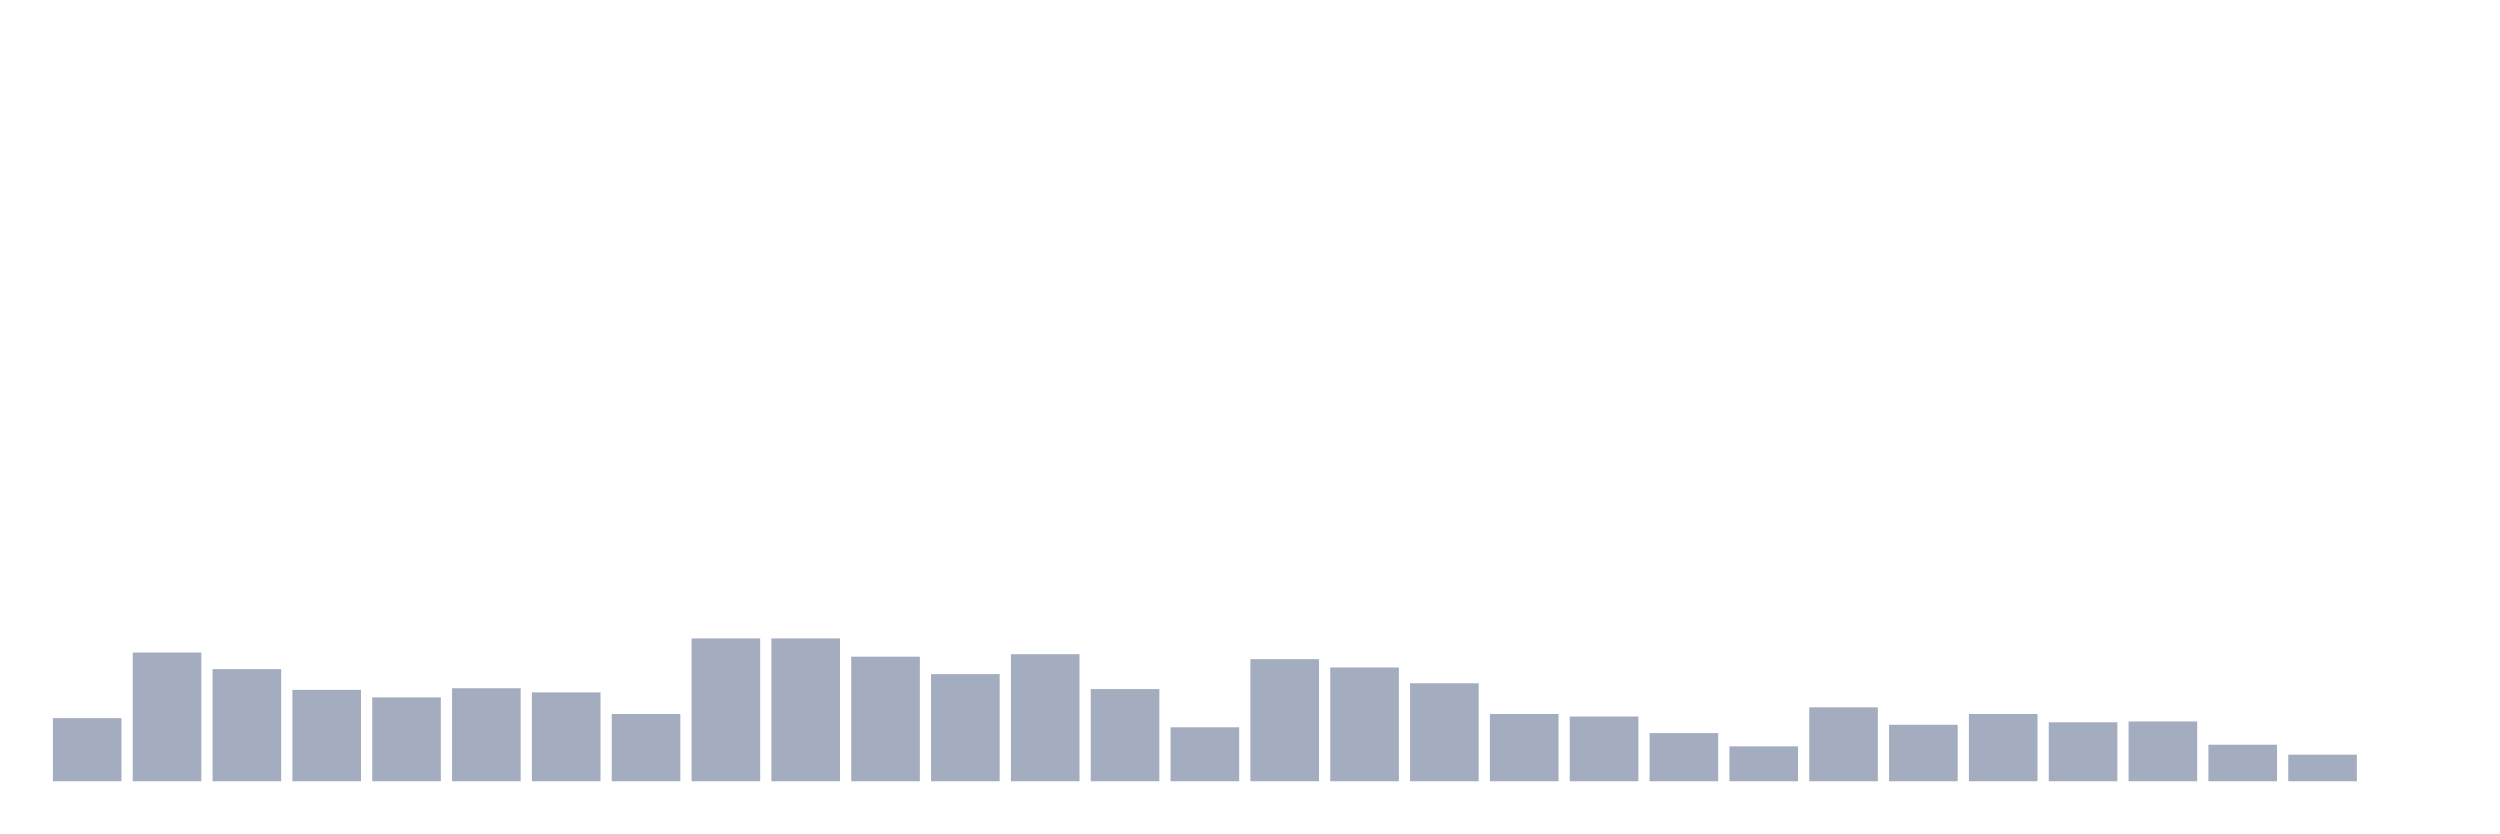
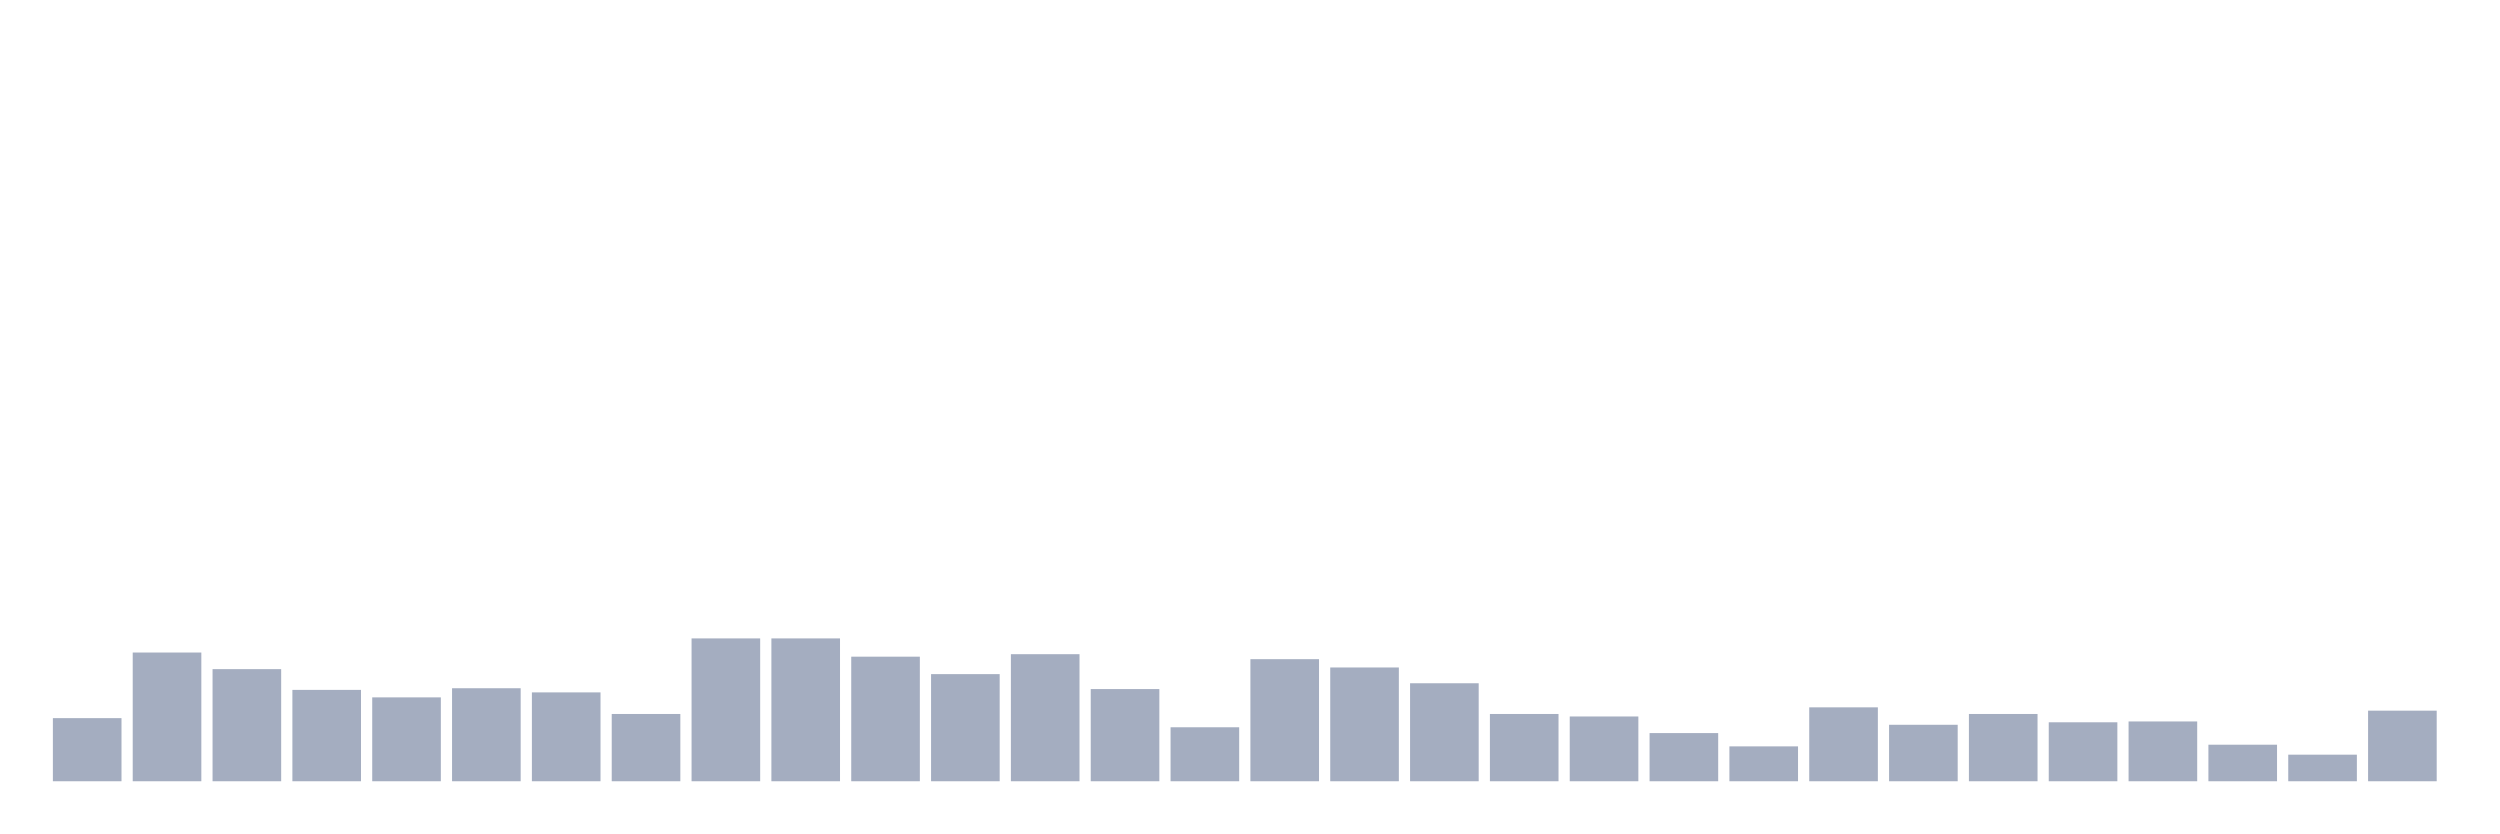
<svg xmlns="http://www.w3.org/2000/svg" viewBox="0 0 480 160">
  <g transform="translate(10,10)">
    <rect class="bar" x="0.153" width="13.175" y="127.882" height="12.118" fill="rgb(164,173,192)" />
    <rect class="bar" x="15.482" width="13.175" y="115.285" height="24.715" fill="rgb(164,173,192)" />
    <rect class="bar" x="30.81" width="13.175" y="118.474" height="21.526" fill="rgb(164,173,192)" />
    <rect class="bar" x="46.138" width="13.175" y="122.46" height="17.54" fill="rgb(164,173,192)" />
    <rect class="bar" x="61.466" width="13.175" y="123.895" height="16.105" fill="rgb(164,173,192)" />
    <rect class="bar" x="76.794" width="13.175" y="122.141" height="17.859" fill="rgb(164,173,192)" />
    <rect class="bar" x="92.123" width="13.175" y="122.938" height="17.062" fill="rgb(164,173,192)" />
    <rect class="bar" x="107.451" width="13.175" y="127.084" height="12.916" fill="rgb(164,173,192)" />
    <rect class="bar" x="122.779" width="13.175" y="112.574" height="27.426" fill="rgb(164,173,192)" />
    <rect class="bar" x="138.107" width="13.175" y="112.574" height="27.426" fill="rgb(164,173,192)" />
    <rect class="bar" x="153.436" width="13.175" y="116.082" height="23.918" fill="rgb(164,173,192)" />
    <rect class="bar" x="168.764" width="13.175" y="119.431" height="20.569" fill="rgb(164,173,192)" />
    <rect class="bar" x="184.092" width="13.175" y="115.604" height="24.396" fill="rgb(164,173,192)" />
    <rect class="bar" x="199.42" width="13.175" y="122.301" height="17.699" fill="rgb(164,173,192)" />
    <rect class="bar" x="214.748" width="13.175" y="129.636" height="10.364" fill="rgb(164,173,192)" />
    <rect class="bar" x="230.077" width="13.175" y="116.56" height="23.44" fill="rgb(164,173,192)" />
    <rect class="bar" x="245.405" width="13.175" y="118.155" height="21.845" fill="rgb(164,173,192)" />
    <rect class="bar" x="260.733" width="13.175" y="121.185" height="18.815" fill="rgb(164,173,192)" />
    <rect class="bar" x="276.061" width="13.175" y="127.084" height="12.916" fill="rgb(164,173,192)" />
    <rect class="bar" x="291.39" width="13.175" y="127.563" height="12.437" fill="rgb(164,173,192)" />
    <rect class="bar" x="306.718" width="13.175" y="130.752" height="9.248" fill="rgb(164,173,192)" />
    <rect class="bar" x="322.046" width="13.175" y="133.303" height="6.697" fill="rgb(164,173,192)" />
    <rect class="bar" x="337.374" width="13.175" y="125.809" height="14.191" fill="rgb(164,173,192)" />
    <rect class="bar" x="352.702" width="13.175" y="129.157" height="10.843" fill="rgb(164,173,192)" />
    <rect class="bar" x="368.031" width="13.175" y="127.084" height="12.916" fill="rgb(164,173,192)" />
    <rect class="bar" x="383.359" width="13.175" y="128.679" height="11.321" fill="rgb(164,173,192)" />
    <rect class="bar" x="398.687" width="13.175" y="128.519" height="11.481" fill="rgb(164,173,192)" />
    <rect class="bar" x="414.015" width="13.175" y="132.984" height="7.016" fill="rgb(164,173,192)" />
    <rect class="bar" x="429.344" width="13.175" y="134.897" height="5.103" fill="rgb(164,173,192)" />
-     <rect class="bar" x="444.672" width="13.175" y="140" height="0" fill="rgb(164,173,192)" />
+     <rect class="bar" x="444.672" width="13.175" y="126.446" height="13.554" fill="rgb(164,173,192)" />
  </g>
</svg>
